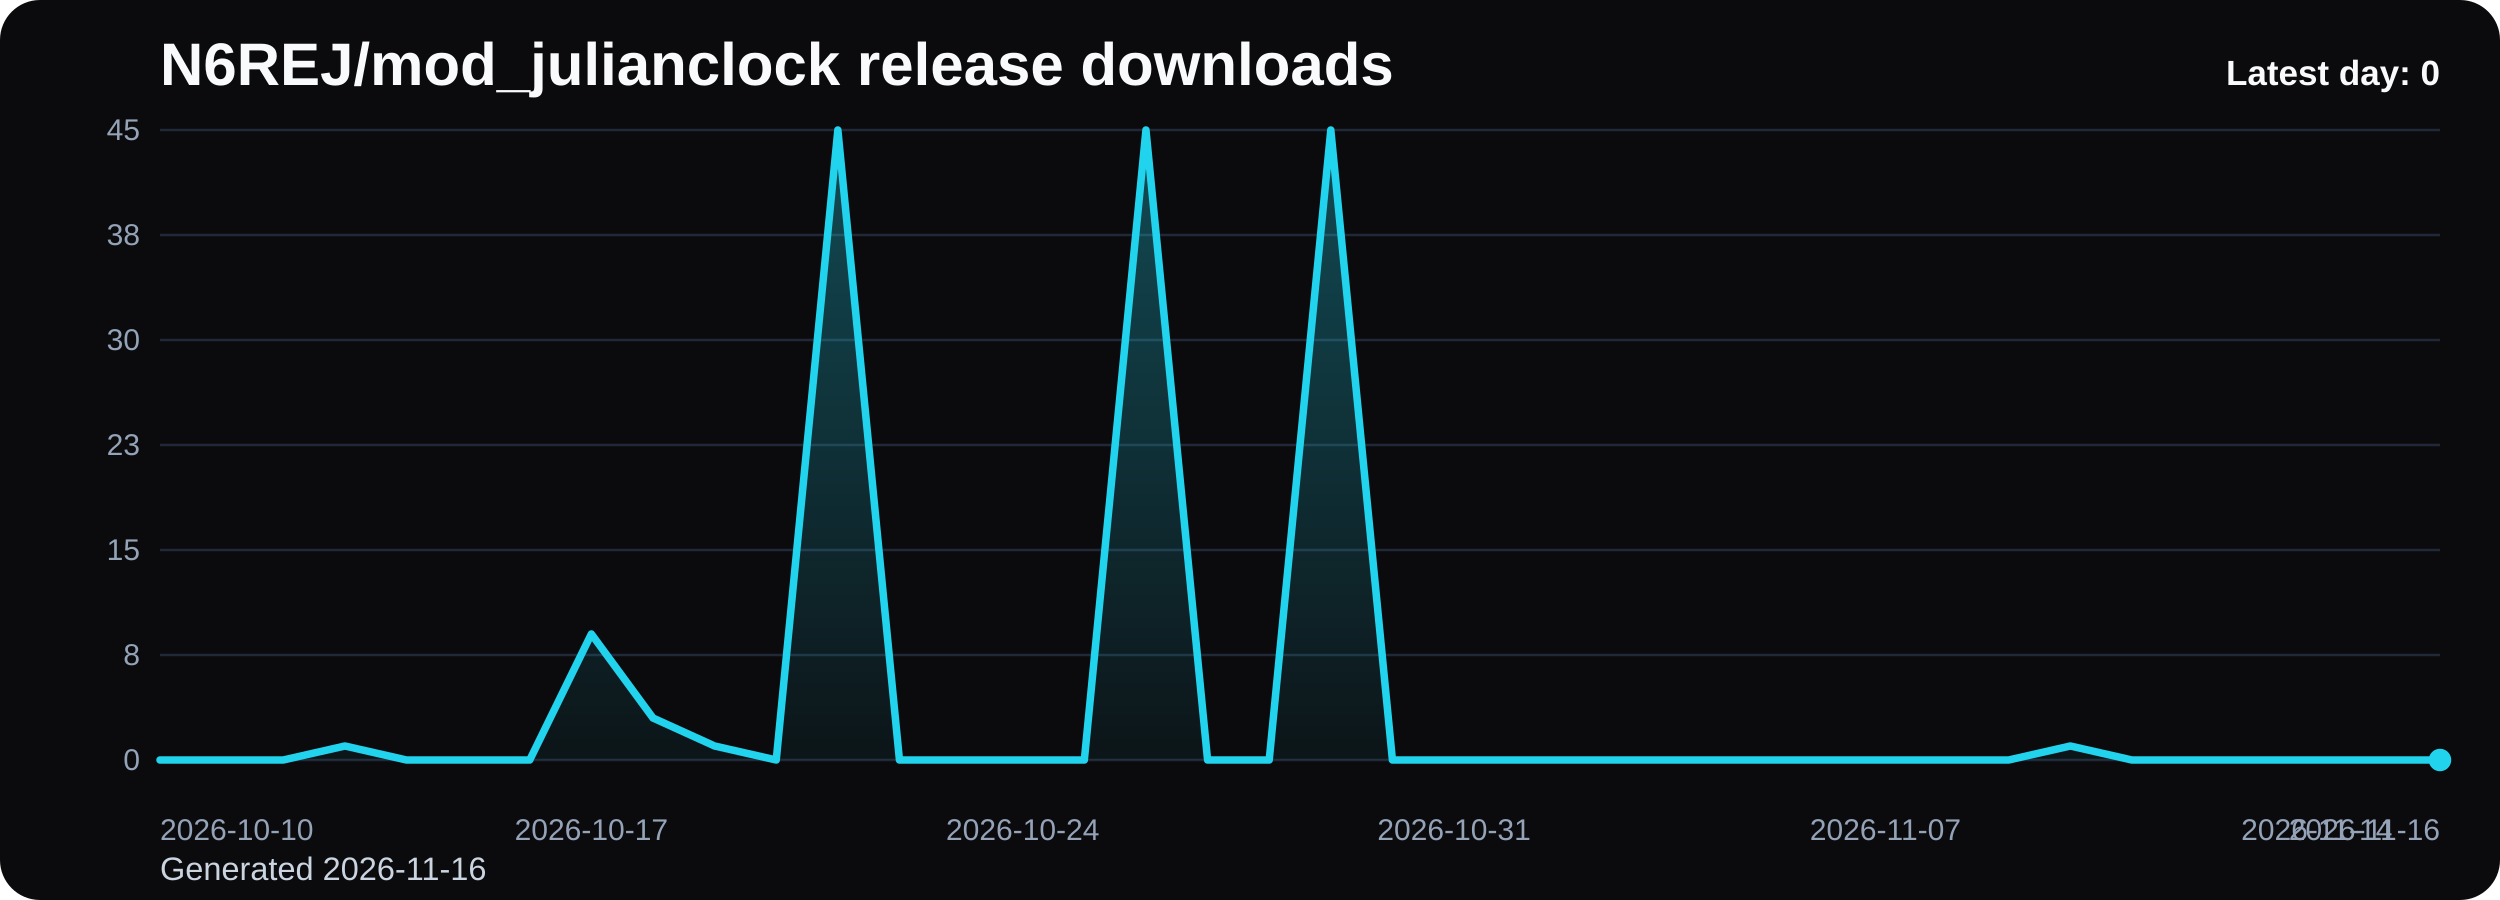
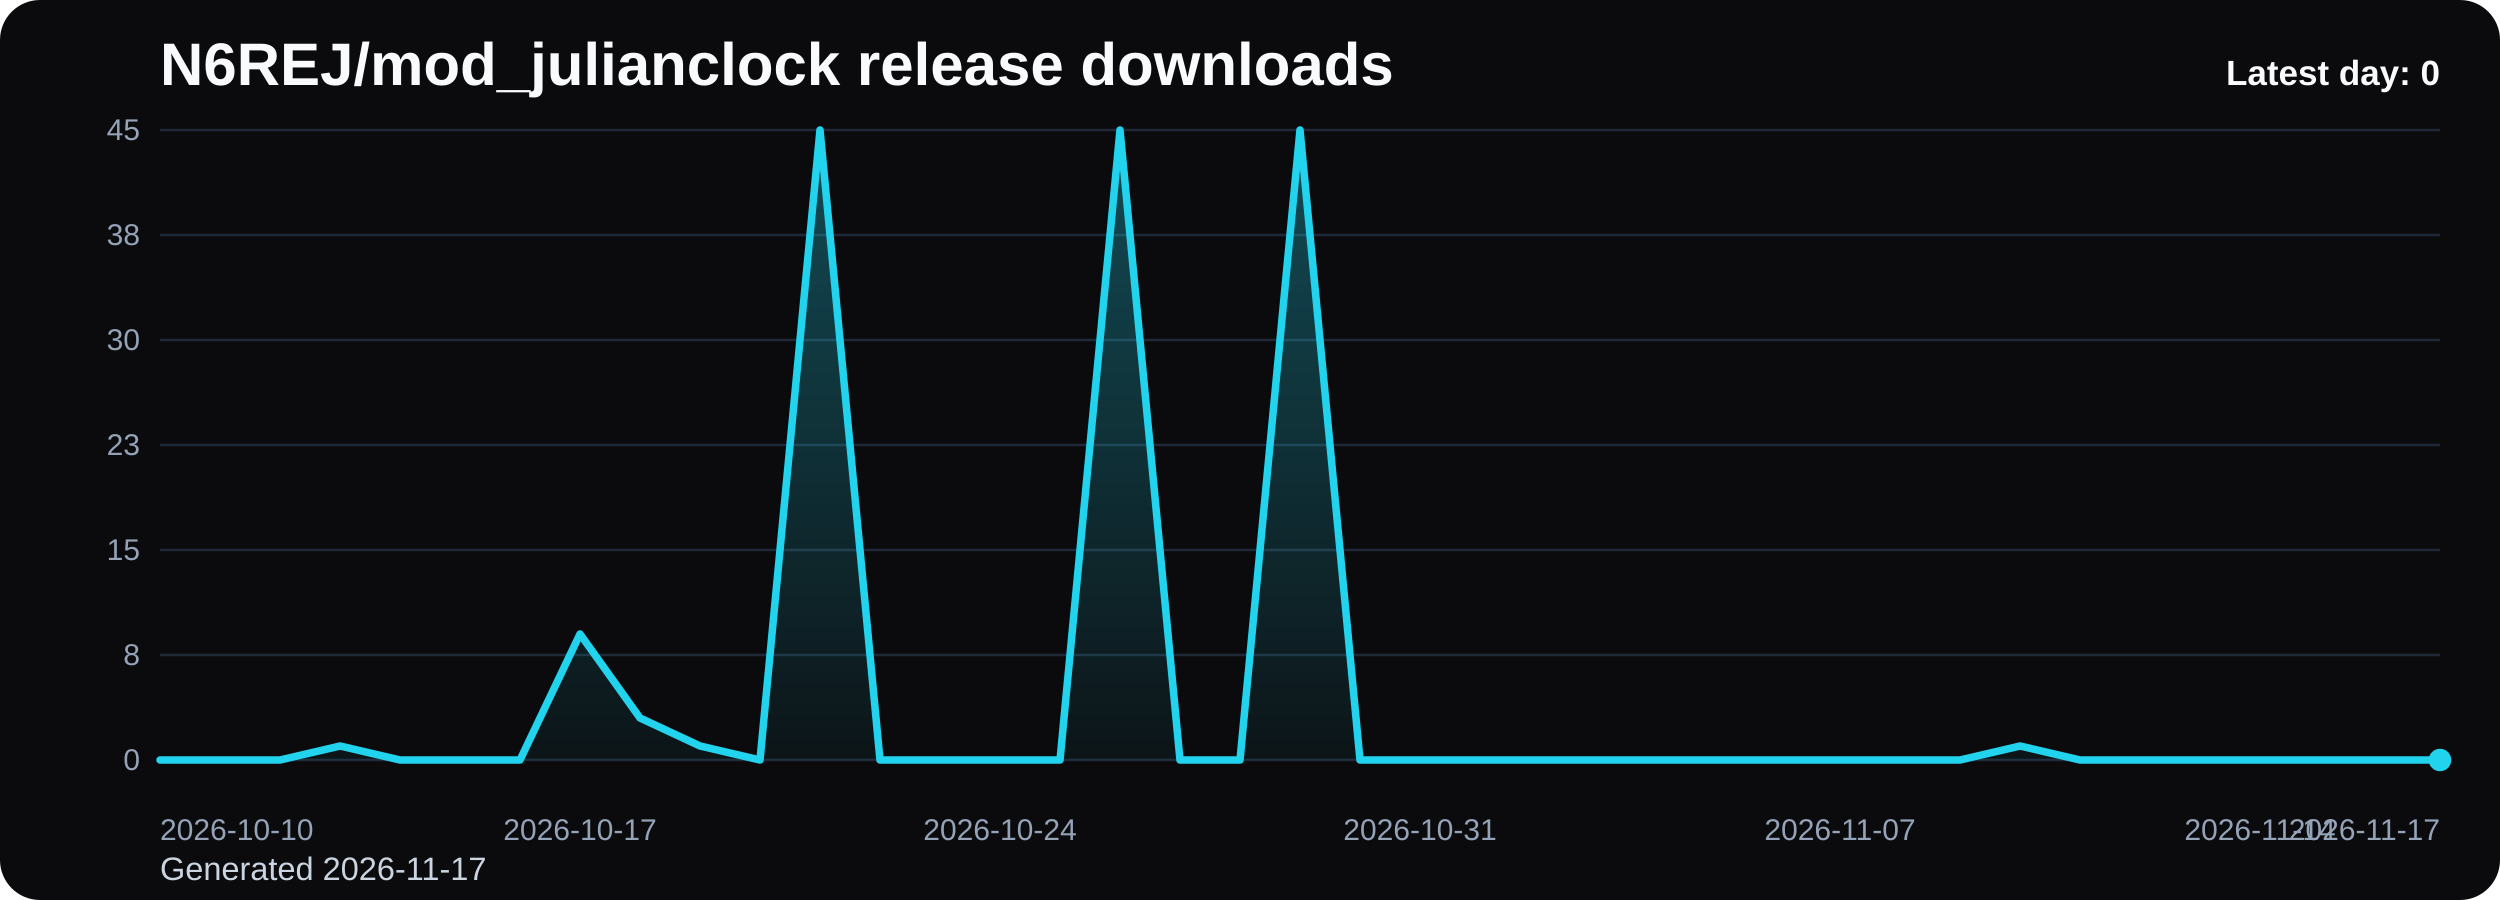
<svg xmlns="http://www.w3.org/2000/svg" viewBox="0 0 1000 360" role="img" aria-label="N6REJ/mod_julianclock release downloads chart">
  <defs>
    <linearGradient id="fill-daily-black" x1="0" y1="0" x2="0" y2="1">
      <stop offset="0%" stop-color="#22d3ee" stop-opacity="0.32" />
      <stop offset="100%" stop-color="#22d3ee" stop-opacity="0.05" />
    </linearGradient>
    <style>
      .bg { fill: #0b0b0d; }
      .title { font: 700 24px Arial, sans-serif; fill: #f8fafc; }
      .sub { font: 400 13px Arial, sans-serif; fill: #cbd5e1; }
      .grid { stroke: #1f2937; stroke-width: 1; }
      .axis { font: 400 12px Arial, sans-serif; fill: #94a3b8; }
      .line { fill: none; stroke: #22d3ee; stroke-width: 3; stroke-linecap: round; stroke-linejoin: round; }
      .dot { fill: #22d3ee; }
      .value { font: 600 11px Arial, sans-serif; fill: #cbd5e1; }
      .latest { font: 700 14px Arial, sans-serif; fill: #f8fafc; }
    </style>
  </defs>
  <rect class="bg" x="0" y="0" width="1000" height="360" rx="16" />
  <text class="title" x="64" y="34">N6REJ/mod_julianclock release downloads</text>
-   <text class="sub" x="64" y="352">Generated 2026-11-16</text>
+   <text class="sub" x="64" y="352">Generated 2026-11-17</text>
  <line x1="64" y1="52.00" x2="976" y2="52.00" class="grid" />
  <text x="56" y="56.00" text-anchor="end" class="axis">45</text>
  <line x1="64" y1="94.00" x2="976" y2="94.00" class="grid" />
  <text x="56" y="98.00" text-anchor="end" class="axis">38</text>
  <line x1="64" y1="136.00" x2="976" y2="136.00" class="grid" />
  <text x="56" y="140.00" text-anchor="end" class="axis">30</text>
  <line x1="64" y1="178.00" x2="976" y2="178.00" class="grid" />
  <text x="56" y="182.00" text-anchor="end" class="axis">23</text>
  <line x1="64" y1="220.00" x2="976" y2="220.00" class="grid" />
  <text x="56" y="224.00" text-anchor="end" class="axis">15</text>
  <line x1="64" y1="262.00" x2="976" y2="262.00" class="grid" />
  <text x="56" y="266.00" text-anchor="end" class="axis">8</text>
  <line x1="64" y1="304.00" x2="976" y2="304.00" class="grid" />
  <text x="56" y="308.00" text-anchor="end" class="axis">0</text>
-   <path d="M 64.00 304 L 64.00 304.00 L 88.65 304.00 L 113.30 304.00 L 137.95 298.40 L 162.59 304.00 L 187.24 304.00 L 211.89 304.00 L 236.54 253.60 L 261.19 287.20 L 285.84 298.40 L 310.49 304.00 L 335.14 52.00 L 359.78 304.00 L 384.43 304.00 L 409.08 304.00 L 433.73 304.00 L 458.38 52.00 L 483.03 304.00 L 507.68 304.00 L 532.32 52.00 L 556.97 304.00 L 581.62 304.00 L 606.27 304.00 L 630.92 304.00 L 655.57 304.00 L 680.22 304.00 L 704.86 304.00 L 729.51 304.00 L 754.16 304.00 L 778.81 304.00 L 803.46 304.00 L 828.11 298.40 L 852.76 304.00 L 877.41 304.00 L 902.05 304.00 L 926.70 304.00 L 951.35 304.00 L 976.00 304.00 L 976.00 304 Z" fill="url(#fill-daily-black)" />
-   <polyline class="line" points="64.00,304.00 88.65,304.00 113.30,304.00 137.95,298.40 162.59,304.00 187.24,304.00 211.89,304.00 236.54,253.60 261.19,287.20 285.84,298.40 310.49,304.00 335.14,52.00 359.78,304.00 384.43,304.00 409.08,304.00 433.73,304.00 458.38,52.00 483.03,304.00 507.68,304.00 532.32,52.00 556.97,304.00 581.62,304.00 606.27,304.00 630.92,304.00 655.57,304.00 680.22,304.00 704.86,304.00 729.51,304.00 754.16,304.00 778.81,304.00 803.46,304.00 828.11,298.40 852.76,304.00 877.41,304.00 902.05,304.00 926.70,304.00 951.35,304.00 976.00,304.00" />
+   <path d="M 64.00 304 L 64.00 304.00 L 88.00 304.00 L 112.00 304.00 L 136.00 298.40 L 160.00 304.00 L 184.00 304.00 L 208.00 304.00 L 232.00 253.60 L 256.00 287.20 L 280.00 298.40 L 304.00 304.00 L 328.00 52.00 L 352.00 304.00 L 376.00 304.00 L 400.00 304.00 L 424.00 304.00 L 448.00 52.00 L 472.00 304.00 L 496.00 304.00 L 520.00 52.00 L 544.00 304.00 L 568.00 304.00 L 592.00 304.00 L 616.00 304.00 L 640.00 304.00 L 664.00 304.00 L 688.00 304.00 L 712.00 304.00 L 736.00 304.00 L 760.00 304.00 L 784.00 304.00 L 808.00 298.40 L 832.00 304.00 L 856.00 304.00 L 880.00 304.00 L 904.00 304.00 L 928.00 304.00 L 952.00 304.00 L 976.00 304.00 L 976.00 304 Z" fill="url(#fill-daily-black)" />
+   <polyline class="line" points="64.00,304.00 88.00,304.00 112.00,304.00 136.00,298.40 160.00,304.00 184.00,304.00 208.00,304.00 232.00,253.60 256.00,287.20 280.00,298.40 304.00,304.00 328.00,52.00 352.00,304.00 376.00,304.00 400.00,304.00 424.00,304.00 448.00,52.00 472.00,304.00 496.00,304.00 520.00,52.00 544.00,304.00 568.00,304.00 592.00,304.00 616.00,304.00 640.00,304.00 664.00,304.00 688.00,304.00 712.00,304.00 736.00,304.00 760.00,304.00 784.00,304.00 808.00,298.40 832.00,304.00 856.00,304.00 880.00,304.00 904.00,304.00 928.00,304.00 952.00,304.00 976.00,304.00" />
  <circle class="dot" cx="976.00" cy="304.00" r="4.5" />
  <text class="axis" x="64.00" y="336" text-anchor="start">2026-10-10</text>
-   <text class="axis" x="236.54" y="336" text-anchor="middle">2026-10-17</text>
-   <text class="axis" x="409.08" y="336" text-anchor="middle">2026-10-24</text>
-   <text class="axis" x="581.62" y="336" text-anchor="middle">2026-10-31</text>
-   <text class="axis" x="754.16" y="336" text-anchor="middle">2026-11-07</text>
-   <text class="axis" x="926.70" y="336" text-anchor="middle">2026-11-14</text>
-   <text class="axis" x="976.00" y="336" text-anchor="end">2026-11-16</text>
+   <text class="axis" x="232.00" y="336" text-anchor="middle">2026-10-17</text>
+   <text class="axis" x="400.00" y="336" text-anchor="middle">2026-10-24</text>
+   <text class="axis" x="568.00" y="336" text-anchor="middle">2026-10-31</text>
+   <text class="axis" x="736.00" y="336" text-anchor="middle">2026-11-07</text>
+   <text class="axis" x="904.00" y="336" text-anchor="middle">2026-11-14</text>
+   <text class="axis" x="976.00" y="336" text-anchor="end">2026-11-17</text>
  <text class="latest" x="976" y="34" text-anchor="end">Latest day: 0</text>
</svg>
